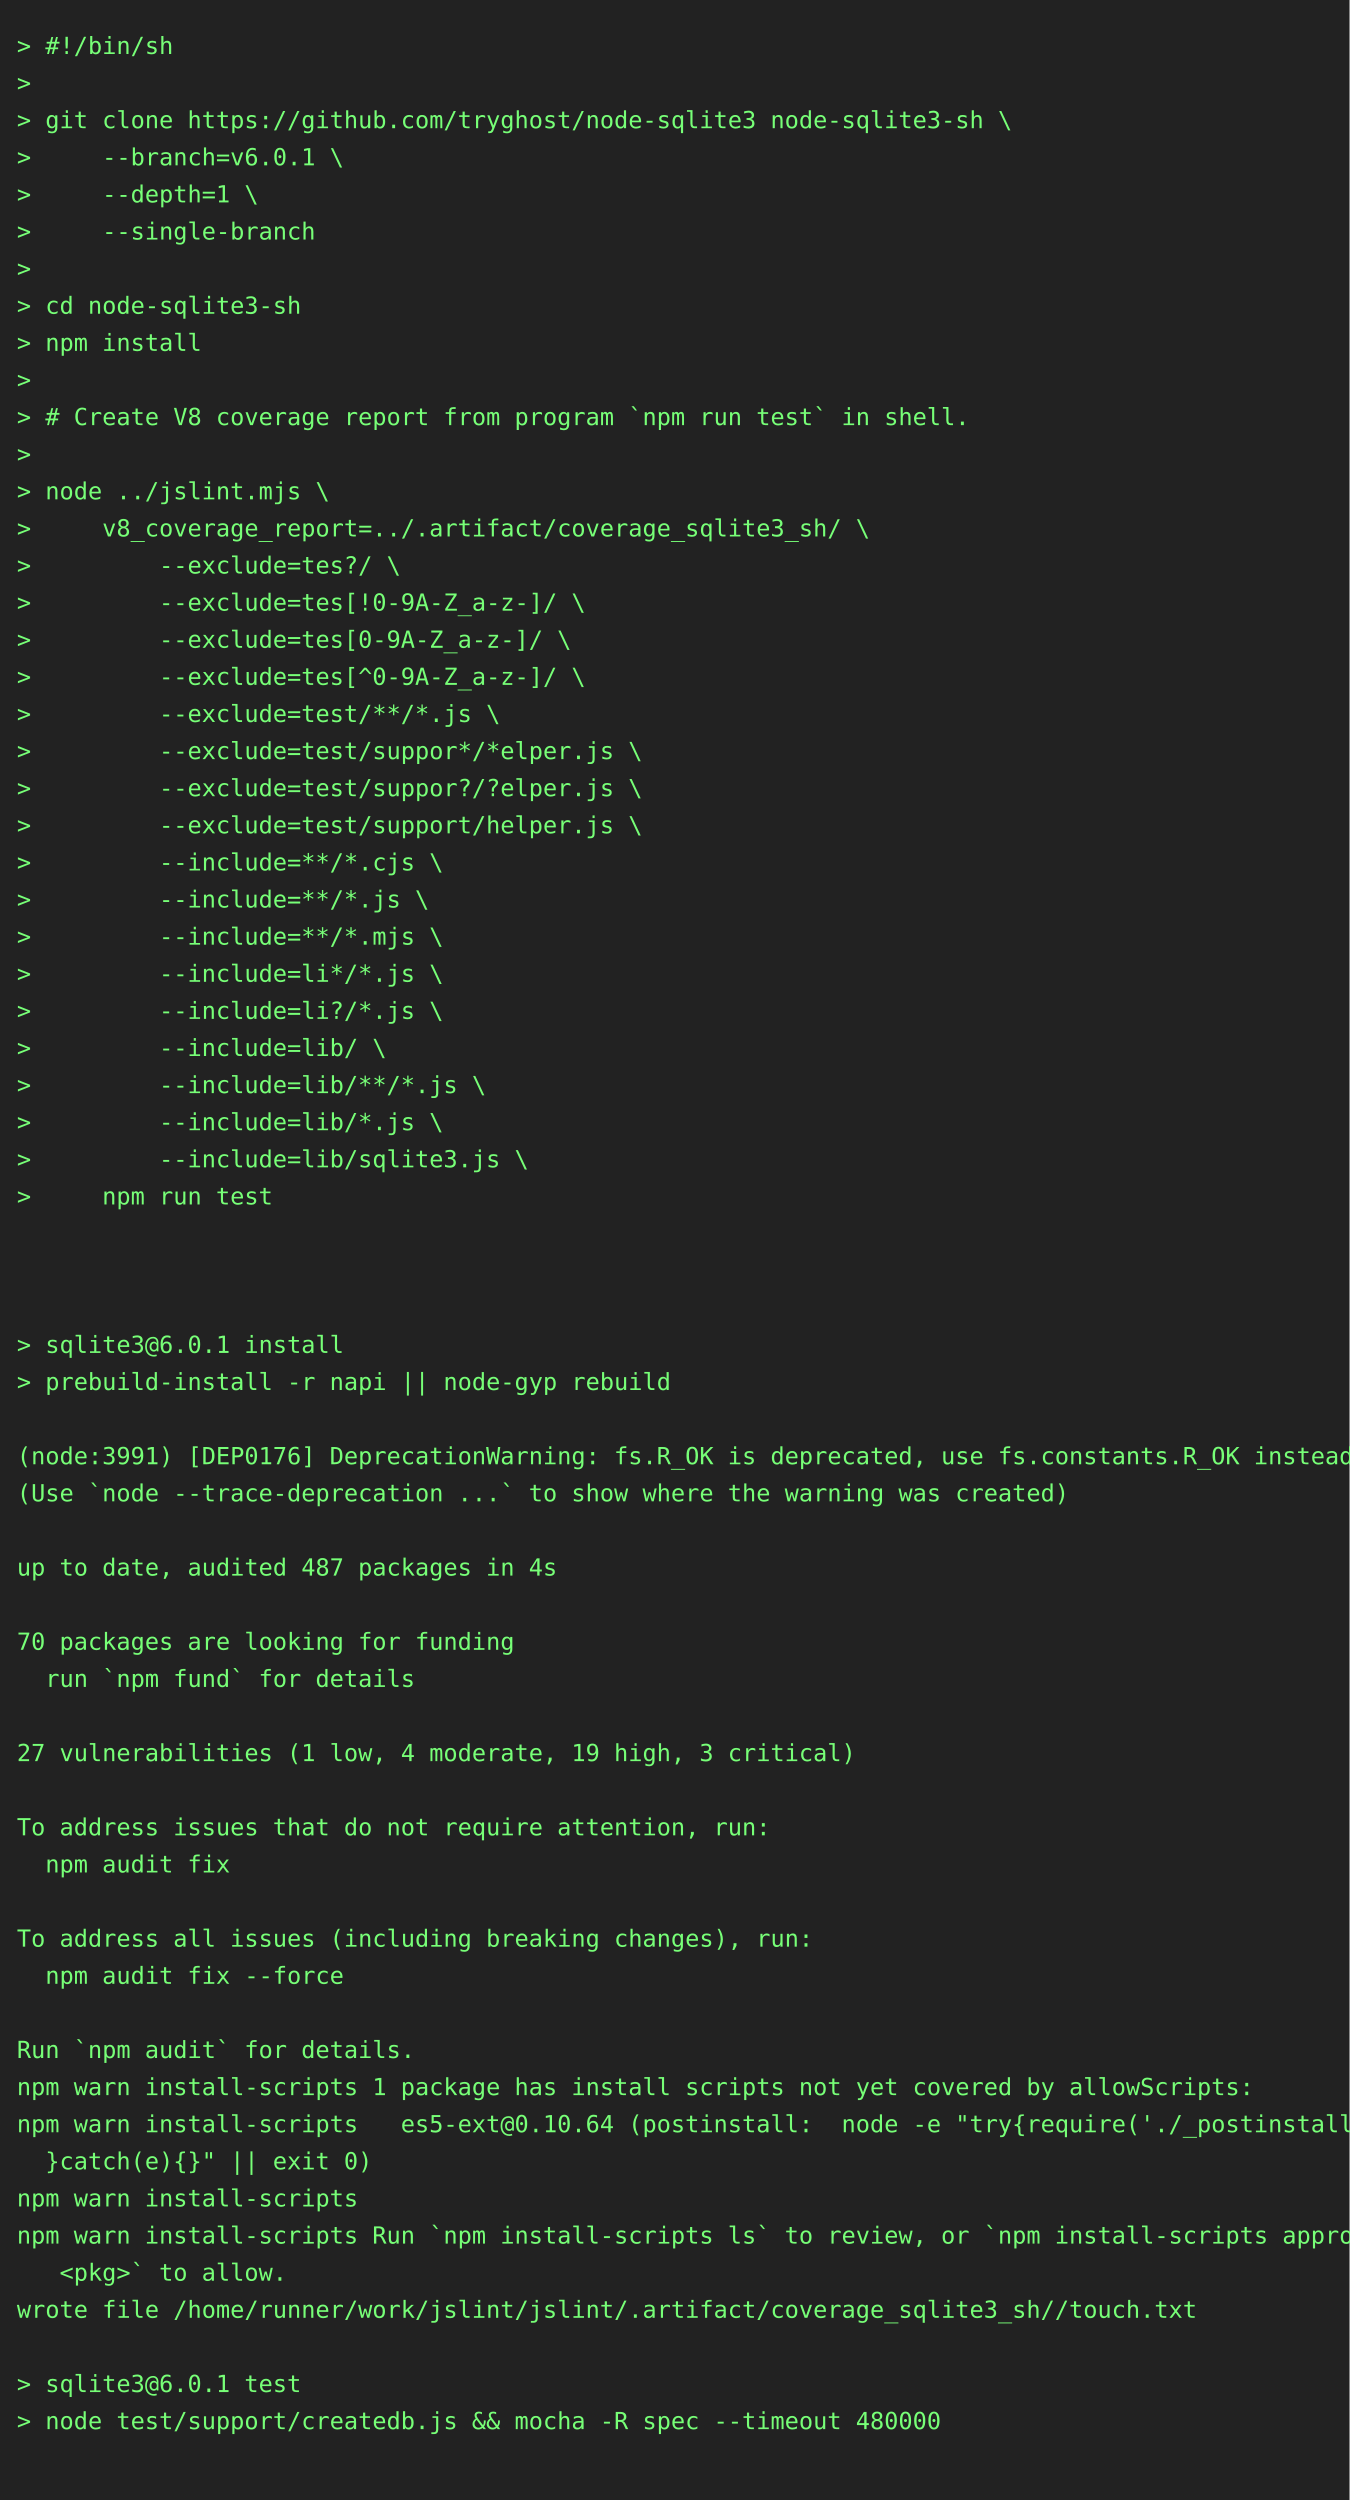
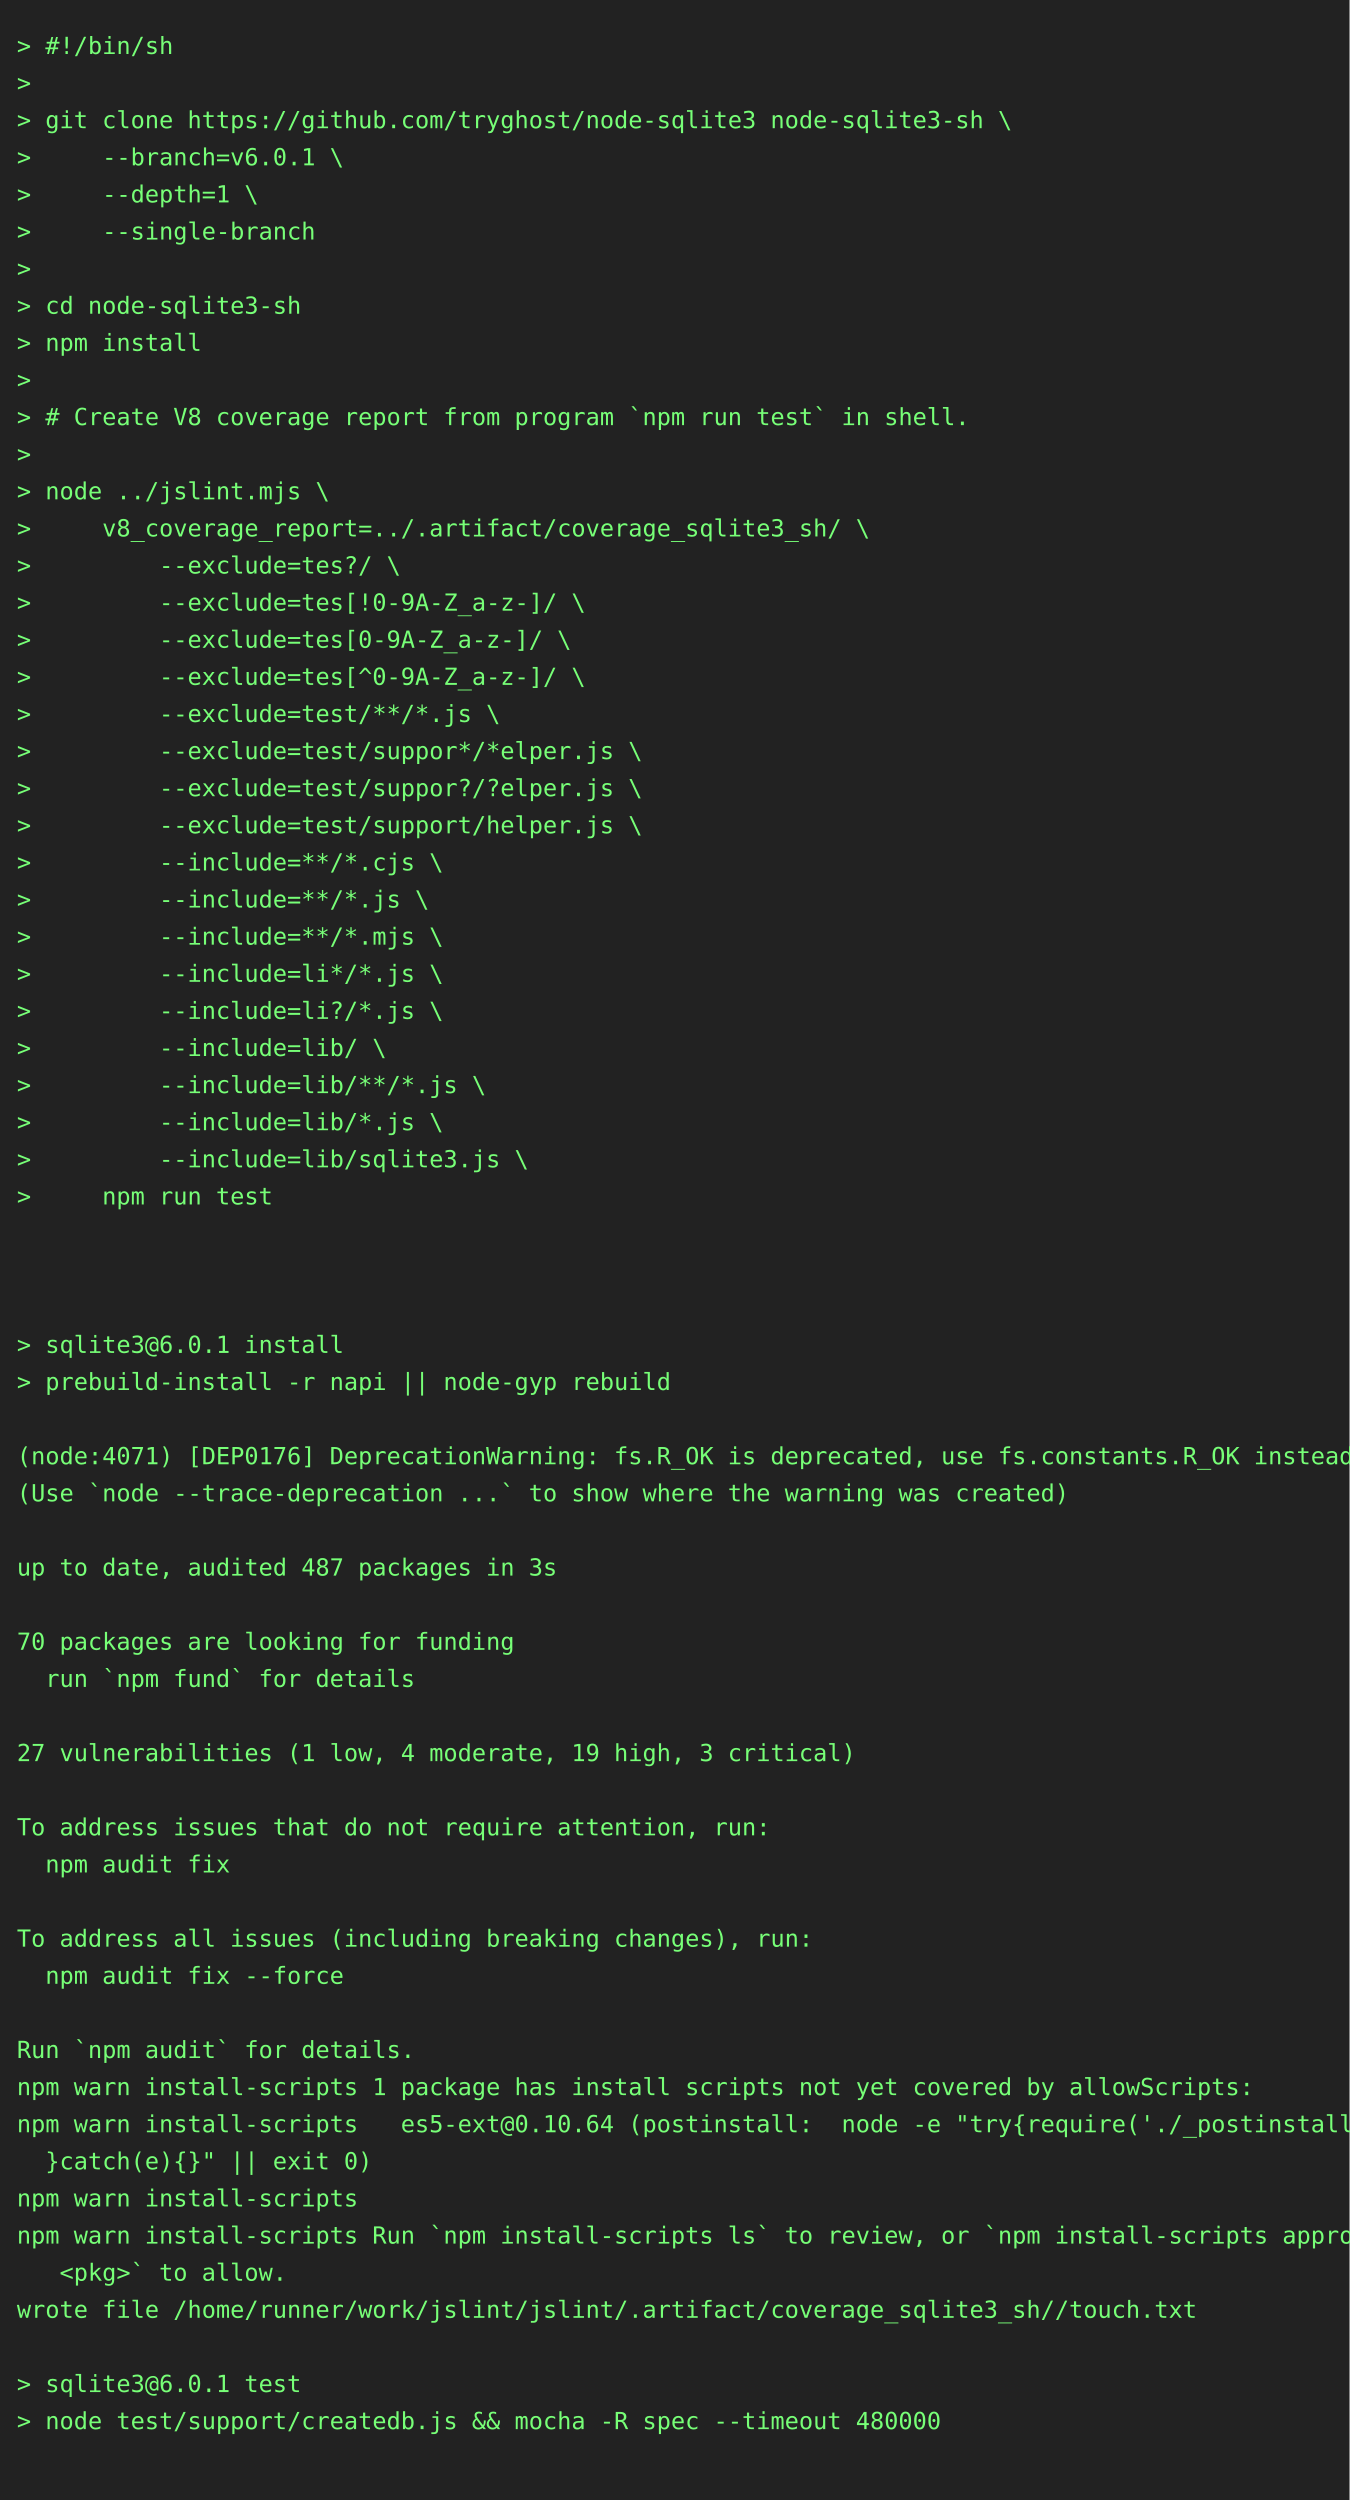
<svg xmlns="http://www.w3.org/2000/svg" height="1482" width="800">
  <rect height="1482" fill="#222" width="800" />
  <text fill="#7f7" font-family="consolas, menlo, monospace" font-size="14" xml:space="preserve">
    <tspan lengthAdjust="spacingAndGlyphs" textLength="768" x="10" y="32">&gt; #!/bin/sh                                                                                      </tspan>
    <tspan lengthAdjust="spacingAndGlyphs" textLength="768" x="10" y="54">&gt;                                                                                                </tspan>
    <tspan lengthAdjust="spacingAndGlyphs" textLength="768" x="10" y="76">&gt; git clone https://github.com/tryghost/node-sqlite3 node-sqlite3-sh \                           </tspan>
    <tspan lengthAdjust="spacingAndGlyphs" textLength="768" x="10" y="98">&gt;     --branch=v6.0.1 \                                                                          </tspan>
    <tspan lengthAdjust="spacingAndGlyphs" textLength="768" x="10" y="120">&gt;     --depth=1 \                                                                                </tspan>
    <tspan lengthAdjust="spacingAndGlyphs" textLength="768" x="10" y="142">&gt;     --single-branch                                                                            </tspan>
    <tspan lengthAdjust="spacingAndGlyphs" textLength="768" x="10" y="164">&gt;                                                                                                </tspan>
    <tspan lengthAdjust="spacingAndGlyphs" textLength="768" x="10" y="186">&gt; cd node-sqlite3-sh                                                                             </tspan>
    <tspan lengthAdjust="spacingAndGlyphs" textLength="768" x="10" y="208">&gt; npm install                                                                                    </tspan>
    <tspan lengthAdjust="spacingAndGlyphs" textLength="768" x="10" y="230">&gt;                                                                                                </tspan>
    <tspan lengthAdjust="spacingAndGlyphs" textLength="768" x="10" y="252">&gt; # Create V8 coverage report from program `npm run test` in shell.                              </tspan>
    <tspan lengthAdjust="spacingAndGlyphs" textLength="768" x="10" y="274">&gt;                                                                                                </tspan>
    <tspan lengthAdjust="spacingAndGlyphs" textLength="768" x="10" y="296">&gt; node ../jslint.mjs \                                                                           </tspan>
    <tspan lengthAdjust="spacingAndGlyphs" textLength="768" x="10" y="318">&gt;     v8_coverage_report=../.artifact/coverage_sqlite3_sh/ \                                     </tspan>
    <tspan lengthAdjust="spacingAndGlyphs" textLength="768" x="10" y="340">&gt;         --exclude=tes?/ \                                                                      </tspan>
    <tspan lengthAdjust="spacingAndGlyphs" textLength="768" x="10" y="362">&gt;         --exclude=tes[!0-9A-Z_a-z-]/ \                                                         </tspan>
    <tspan lengthAdjust="spacingAndGlyphs" textLength="768" x="10" y="384">&gt;         --exclude=tes[0-9A-Z_a-z-]/ \                                                          </tspan>
    <tspan lengthAdjust="spacingAndGlyphs" textLength="768" x="10" y="406">&gt;         --exclude=tes[^0-9A-Z_a-z-]/ \                                                         </tspan>
    <tspan lengthAdjust="spacingAndGlyphs" textLength="768" x="10" y="428">&gt;         --exclude=test/**/*.js \                                                               </tspan>
    <tspan lengthAdjust="spacingAndGlyphs" textLength="768" x="10" y="450">&gt;         --exclude=test/suppor*/*elper.js \                                                     </tspan>
    <tspan lengthAdjust="spacingAndGlyphs" textLength="768" x="10" y="472">&gt;         --exclude=test/suppor?/?elper.js \                                                     </tspan>
    <tspan lengthAdjust="spacingAndGlyphs" textLength="768" x="10" y="494">&gt;         --exclude=test/support/helper.js \                                                     </tspan>
    <tspan lengthAdjust="spacingAndGlyphs" textLength="768" x="10" y="516">&gt;         --include=**/*.cjs \                                                                   </tspan>
    <tspan lengthAdjust="spacingAndGlyphs" textLength="768" x="10" y="538">&gt;         --include=**/*.js \                                                                    </tspan>
    <tspan lengthAdjust="spacingAndGlyphs" textLength="768" x="10" y="560">&gt;         --include=**/*.mjs \                                                                   </tspan>
    <tspan lengthAdjust="spacingAndGlyphs" textLength="768" x="10" y="582">&gt;         --include=li*/*.js \                                                                   </tspan>
    <tspan lengthAdjust="spacingAndGlyphs" textLength="768" x="10" y="604">&gt;         --include=li?/*.js \                                                                   </tspan>
    <tspan lengthAdjust="spacingAndGlyphs" textLength="768" x="10" y="626">&gt;         --include=lib/ \                                                                       </tspan>
    <tspan lengthAdjust="spacingAndGlyphs" textLength="768" x="10" y="648">&gt;         --include=lib/**/*.js \                                                                </tspan>
    <tspan lengthAdjust="spacingAndGlyphs" textLength="768" x="10" y="670">&gt;         --include=lib/*.js \                                                                   </tspan>
    <tspan lengthAdjust="spacingAndGlyphs" textLength="768" x="10" y="692">&gt;         --include=lib/sqlite3.js \                                                             </tspan>
    <tspan lengthAdjust="spacingAndGlyphs" textLength="768" x="10" y="714">&gt;     npm run test                                                                               </tspan>
    <tspan lengthAdjust="spacingAndGlyphs" textLength="768" x="10" y="736">                                                                                                 </tspan>
    <tspan lengthAdjust="spacingAndGlyphs" textLength="768" x="10" y="758">                                                                                                 </tspan>
    <tspan lengthAdjust="spacingAndGlyphs" textLength="768" x="10" y="780">                                                                                                 </tspan>
    <tspan lengthAdjust="spacingAndGlyphs" textLength="768" x="10" y="802">&gt; sqlite3@6.0.1 install                                                                          </tspan>
    <tspan lengthAdjust="spacingAndGlyphs" textLength="768" x="10" y="824">&gt; prebuild-install -r napi || node-gyp rebuild                                                   </tspan>
    <tspan lengthAdjust="spacingAndGlyphs" textLength="768" x="10" y="846">                                                                                                 </tspan>
-     <tspan lengthAdjust="spacingAndGlyphs" textLength="768" x="10" y="868">(node:3991) [DEP0176] DeprecationWarning: fs.R_OK is deprecated, use fs.constants.R_OK instead   </tspan>
+     <tspan lengthAdjust="spacingAndGlyphs" textLength="768" x="10" y="868">(node:4071) [DEP0176] DeprecationWarning: fs.R_OK is deprecated, use fs.constants.R_OK instead   </tspan>
    <tspan lengthAdjust="spacingAndGlyphs" textLength="768" x="10" y="890">(Use `node --trace-deprecation ...` to show where the warning was created)                       </tspan>
    <tspan lengthAdjust="spacingAndGlyphs" textLength="768" x="10" y="912">                                                                                                 </tspan>
-     <tspan lengthAdjust="spacingAndGlyphs" textLength="768" x="10" y="934">up to date, audited 487 packages in 4s                                                           </tspan>
+     <tspan lengthAdjust="spacingAndGlyphs" textLength="768" x="10" y="934">up to date, audited 487 packages in 3s                                                           </tspan>
    <tspan lengthAdjust="spacingAndGlyphs" textLength="768" x="10" y="956">                                                                                                 </tspan>
    <tspan lengthAdjust="spacingAndGlyphs" textLength="768" x="10" y="978">70 packages are looking for funding                                                              </tspan>
    <tspan lengthAdjust="spacingAndGlyphs" textLength="768" x="10" y="1000">  run `npm fund` for details                                                                     </tspan>
    <tspan lengthAdjust="spacingAndGlyphs" textLength="768" x="10" y="1022">                                                                                                 </tspan>
    <tspan lengthAdjust="spacingAndGlyphs" textLength="768" x="10" y="1044">27 vulnerabilities (1 low, 4 moderate, 19 high, 3 critical)                                      </tspan>
    <tspan lengthAdjust="spacingAndGlyphs" textLength="768" x="10" y="1066">                                                                                                 </tspan>
    <tspan lengthAdjust="spacingAndGlyphs" textLength="768" x="10" y="1088">To address issues that do not require attention, run:                                            </tspan>
    <tspan lengthAdjust="spacingAndGlyphs" textLength="768" x="10" y="1110">  npm audit fix                                                                                  </tspan>
    <tspan lengthAdjust="spacingAndGlyphs" textLength="768" x="10" y="1132">                                                                                                 </tspan>
    <tspan lengthAdjust="spacingAndGlyphs" textLength="768" x="10" y="1154">To address all issues (including breaking changes), run:                                         </tspan>
    <tspan lengthAdjust="spacingAndGlyphs" textLength="768" x="10" y="1176">  npm audit fix --force                                                                          </tspan>
    <tspan lengthAdjust="spacingAndGlyphs" textLength="768" x="10" y="1198">                                                                                                 </tspan>
    <tspan lengthAdjust="spacingAndGlyphs" textLength="768" x="10" y="1220">Run `npm audit` for details.                                                                     </tspan>
    <tspan lengthAdjust="spacingAndGlyphs" textLength="768" x="10" y="1242">npm warn install-scripts 1 package has install scripts not yet covered by allowScripts:          </tspan>
    <tspan lengthAdjust="spacingAndGlyphs" textLength="768" x="10" y="1264">npm warn install-scripts   es5-ext@0.10.64 (postinstall:  node -e "try{require('./_postinstall')\</tspan>
    <tspan lengthAdjust="spacingAndGlyphs" textLength="768" x="10" y="1286">  }catch(e){}" || exit 0)                                                                        </tspan>
    <tspan lengthAdjust="spacingAndGlyphs" textLength="768" x="10" y="1308">npm warn install-scripts                                                                         </tspan>
    <tspan lengthAdjust="spacingAndGlyphs" textLength="768" x="10" y="1330">npm warn install-scripts Run `npm install-scripts ls` to review, or `npm install-scripts approve\</tspan>
    <tspan lengthAdjust="spacingAndGlyphs" textLength="768" x="10" y="1352">   &lt;pkg&gt;` to allow.                                                                              </tspan>
    <tspan lengthAdjust="spacingAndGlyphs" textLength="768" x="10" y="1374">wrote file /home/runner/work/jslint/jslint/.artifact/coverage_sqlite3_sh//touch.txt              </tspan>
    <tspan lengthAdjust="spacingAndGlyphs" textLength="768" x="10" y="1396">                                                                                                 </tspan>
    <tspan lengthAdjust="spacingAndGlyphs" textLength="768" x="10" y="1418">&gt; sqlite3@6.0.1 test                                                                             </tspan>
    <tspan lengthAdjust="spacingAndGlyphs" textLength="768" x="10" y="1440">&gt; node test/support/createdb.js &amp;&amp; mocha -R spec --timeout 480000                                </tspan>
    <tspan lengthAdjust="spacingAndGlyphs" textLength="768" x="10" y="1462">                                                                                                 </tspan>
  </text>
</svg>
